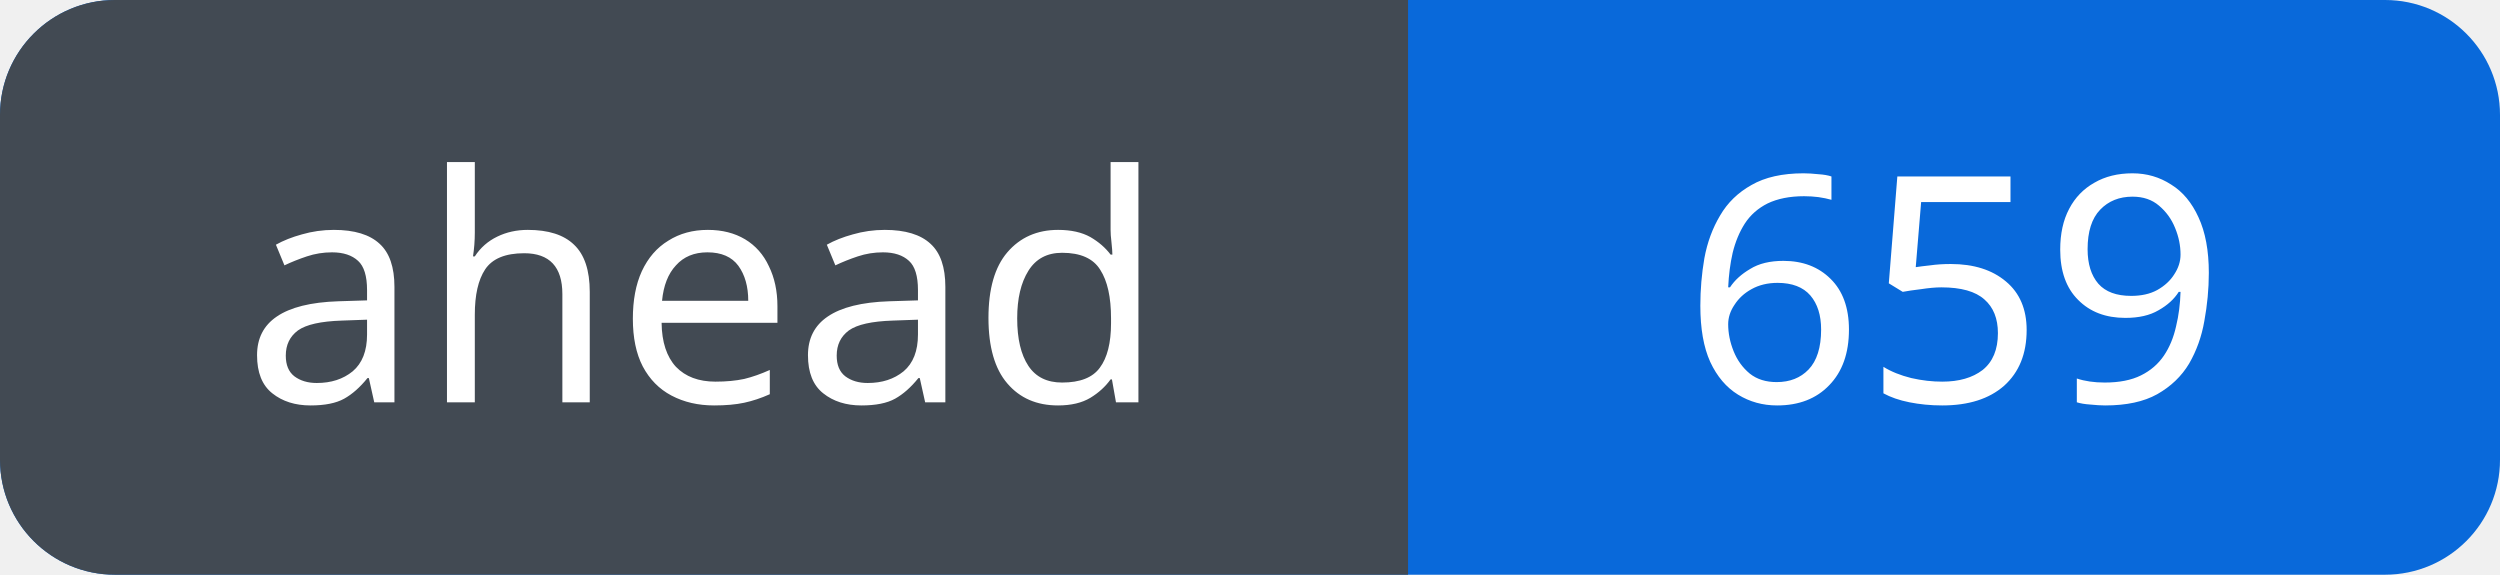
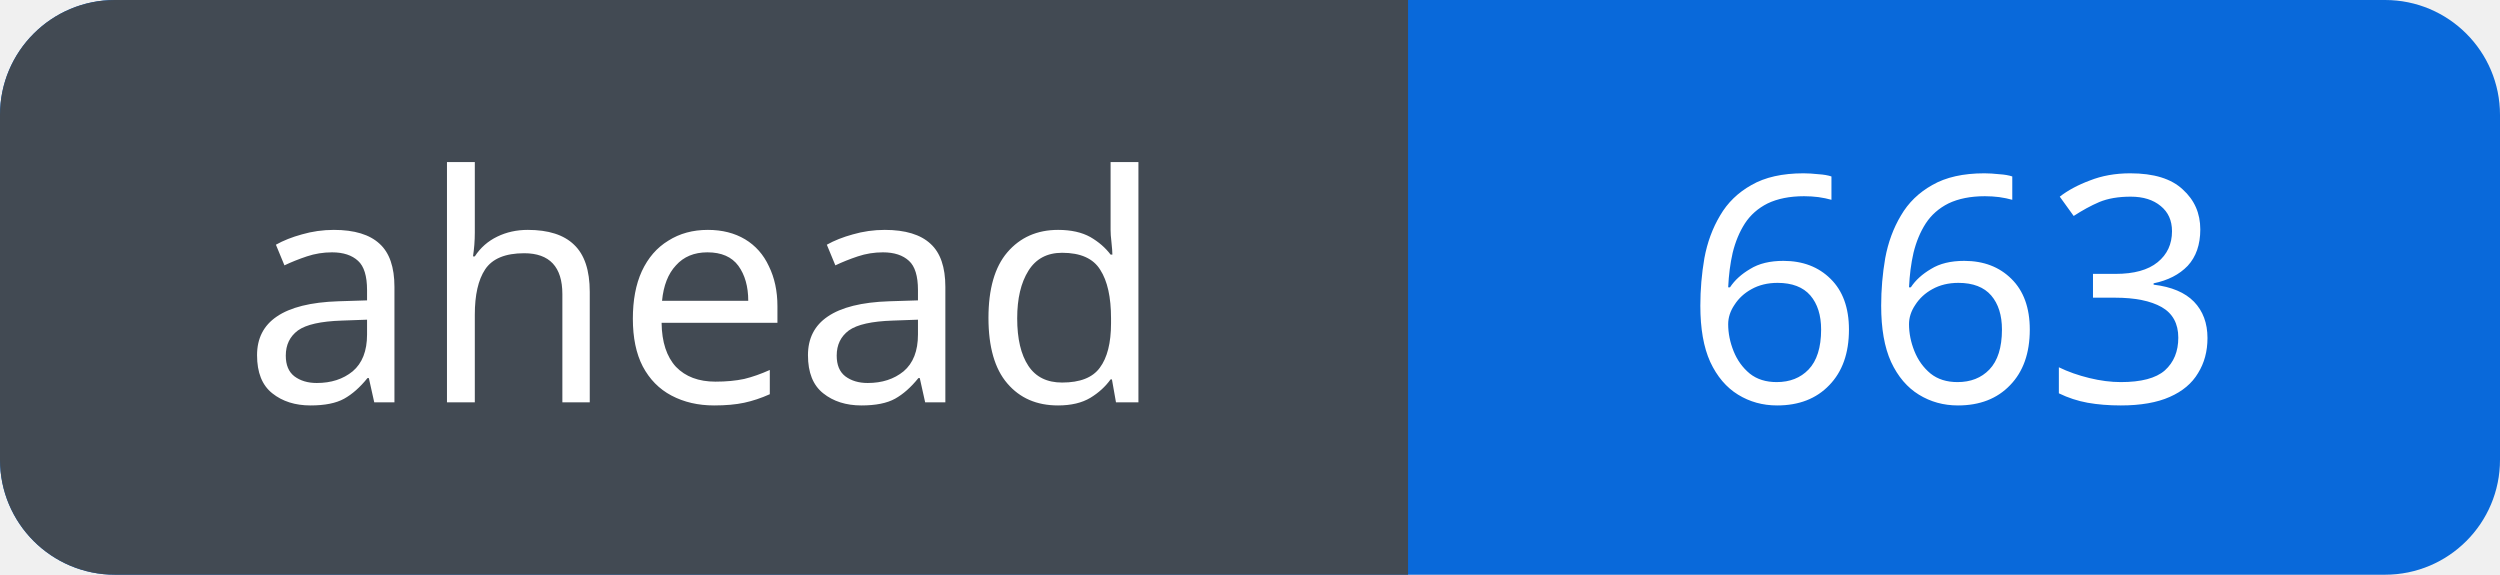
<svg xmlns="http://www.w3.org/2000/svg" width="87" height="20" viewBox="0 0 87 20" role="img" aria-labelledby="title">
  <defs>
    <clipPath id="badge">
      <rect width="87" height="20" rx="4" />
    </clipPath>
  </defs>
  <g clip-path="url(#badge)">
    <rect width="87" height="20" fill="#0969da" />
    <rect width="49" height="20" fill="#424a53" />
  </g>
  <g fill="#fff" font-family="Verdana, sans-serif" font-size="11" text-anchor="middle">
    <text x="24.5" y="14">ahead</text>
-     <text x="68.0" y="14">659</text>
+     <text x="68.0" y="14">663</text>
  </g>
</svg>
